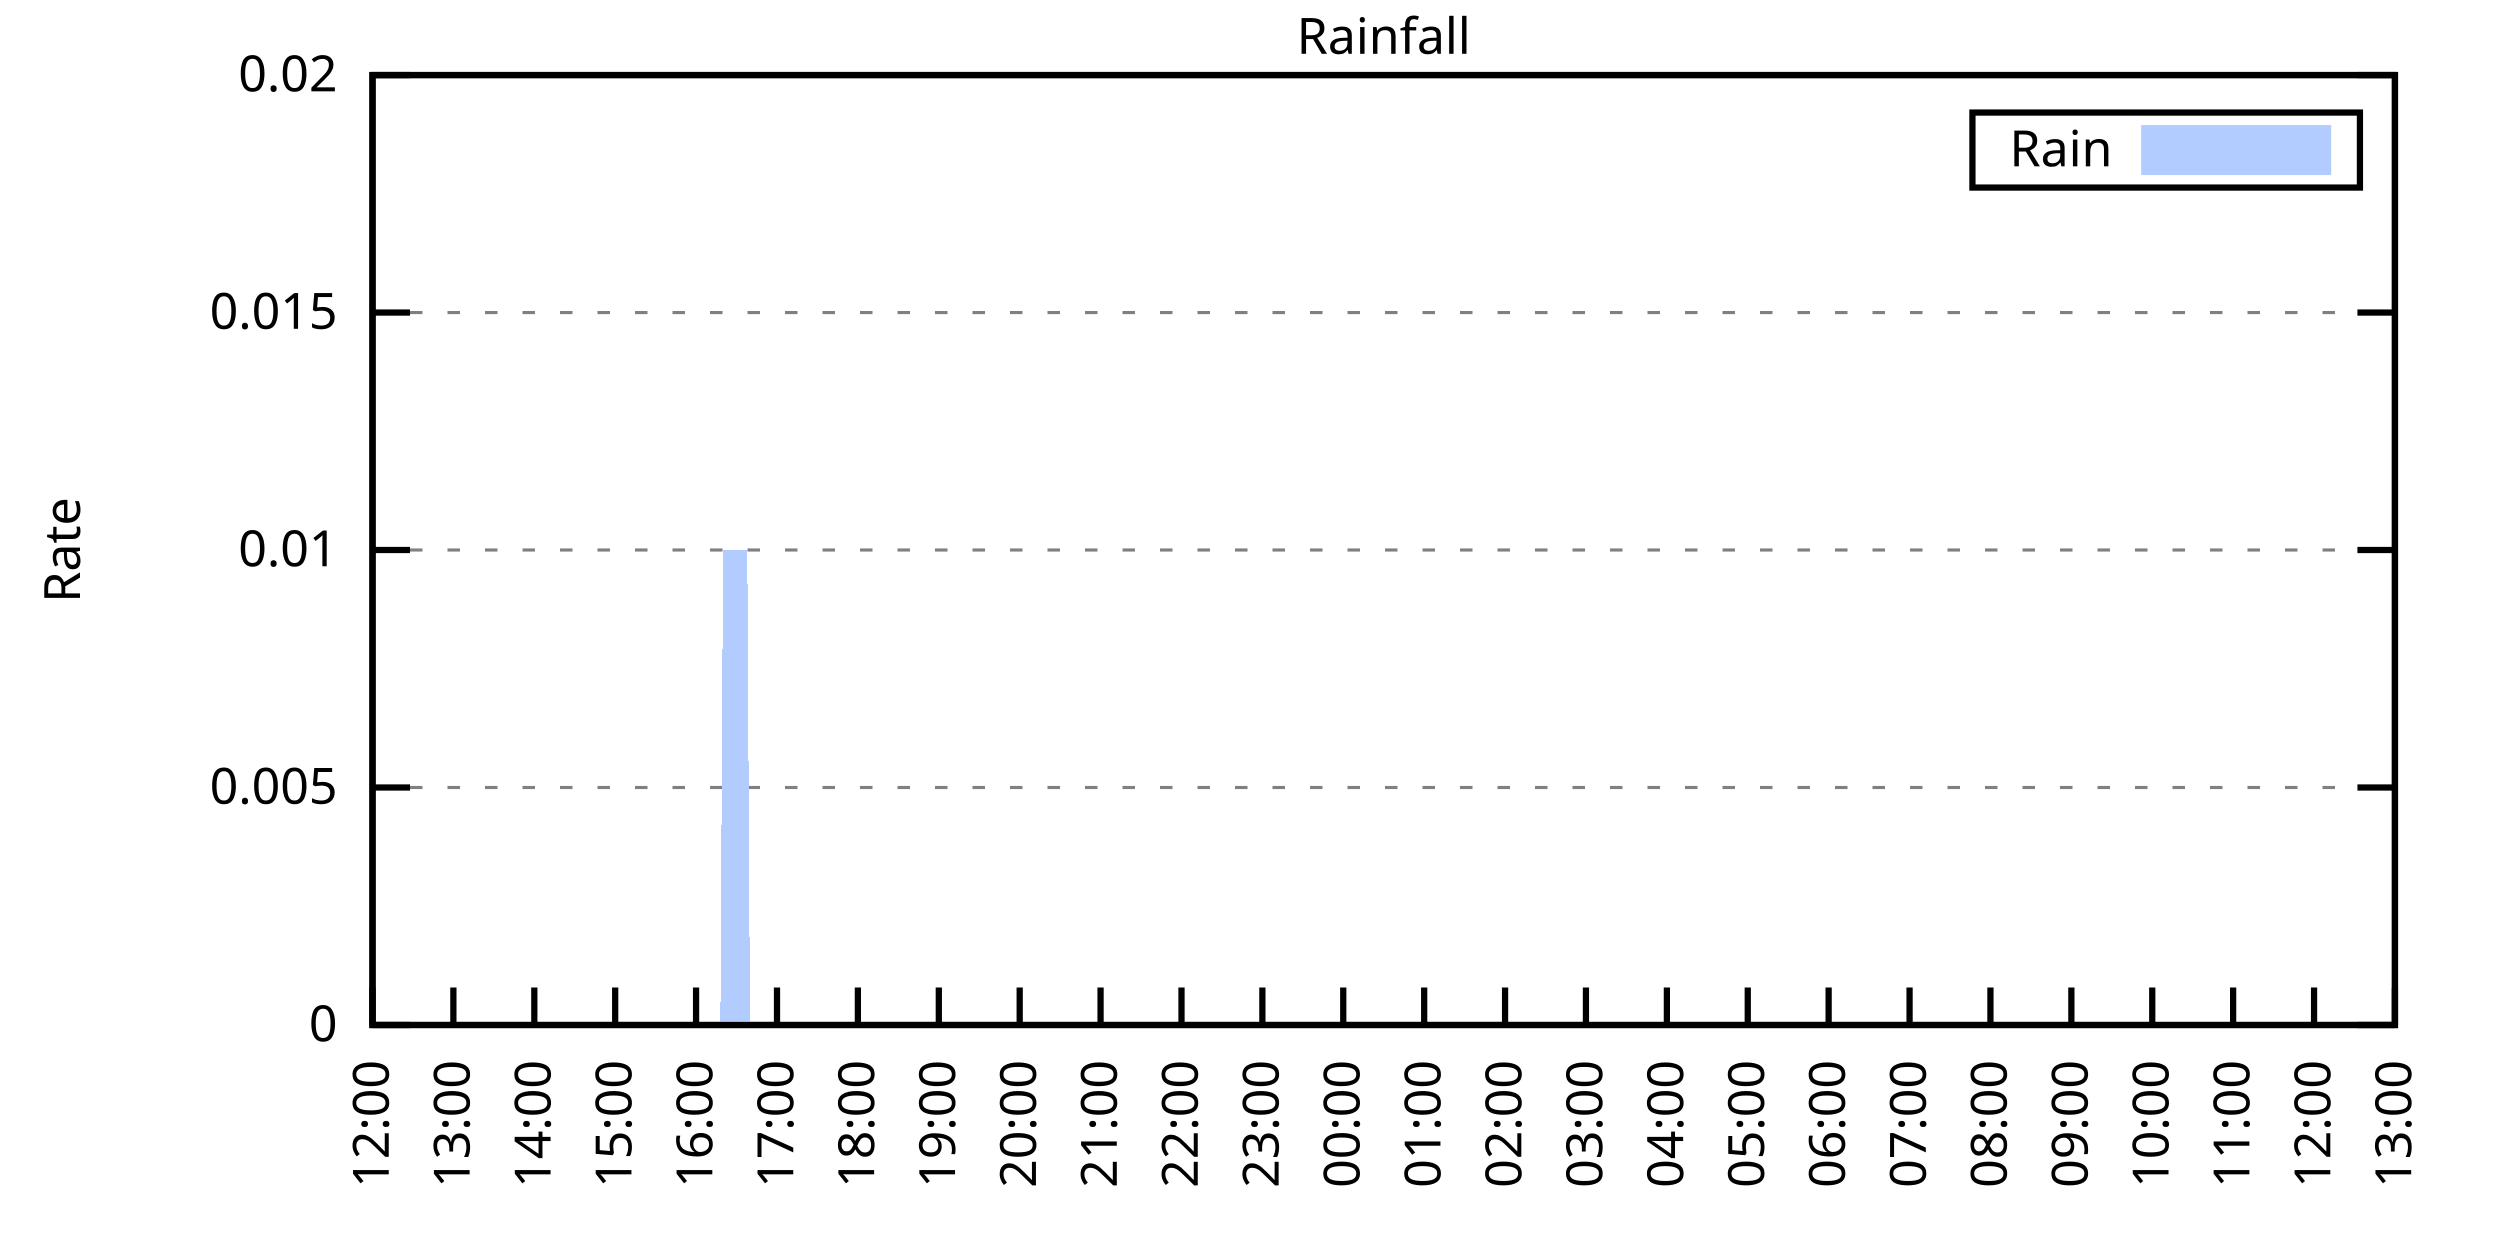
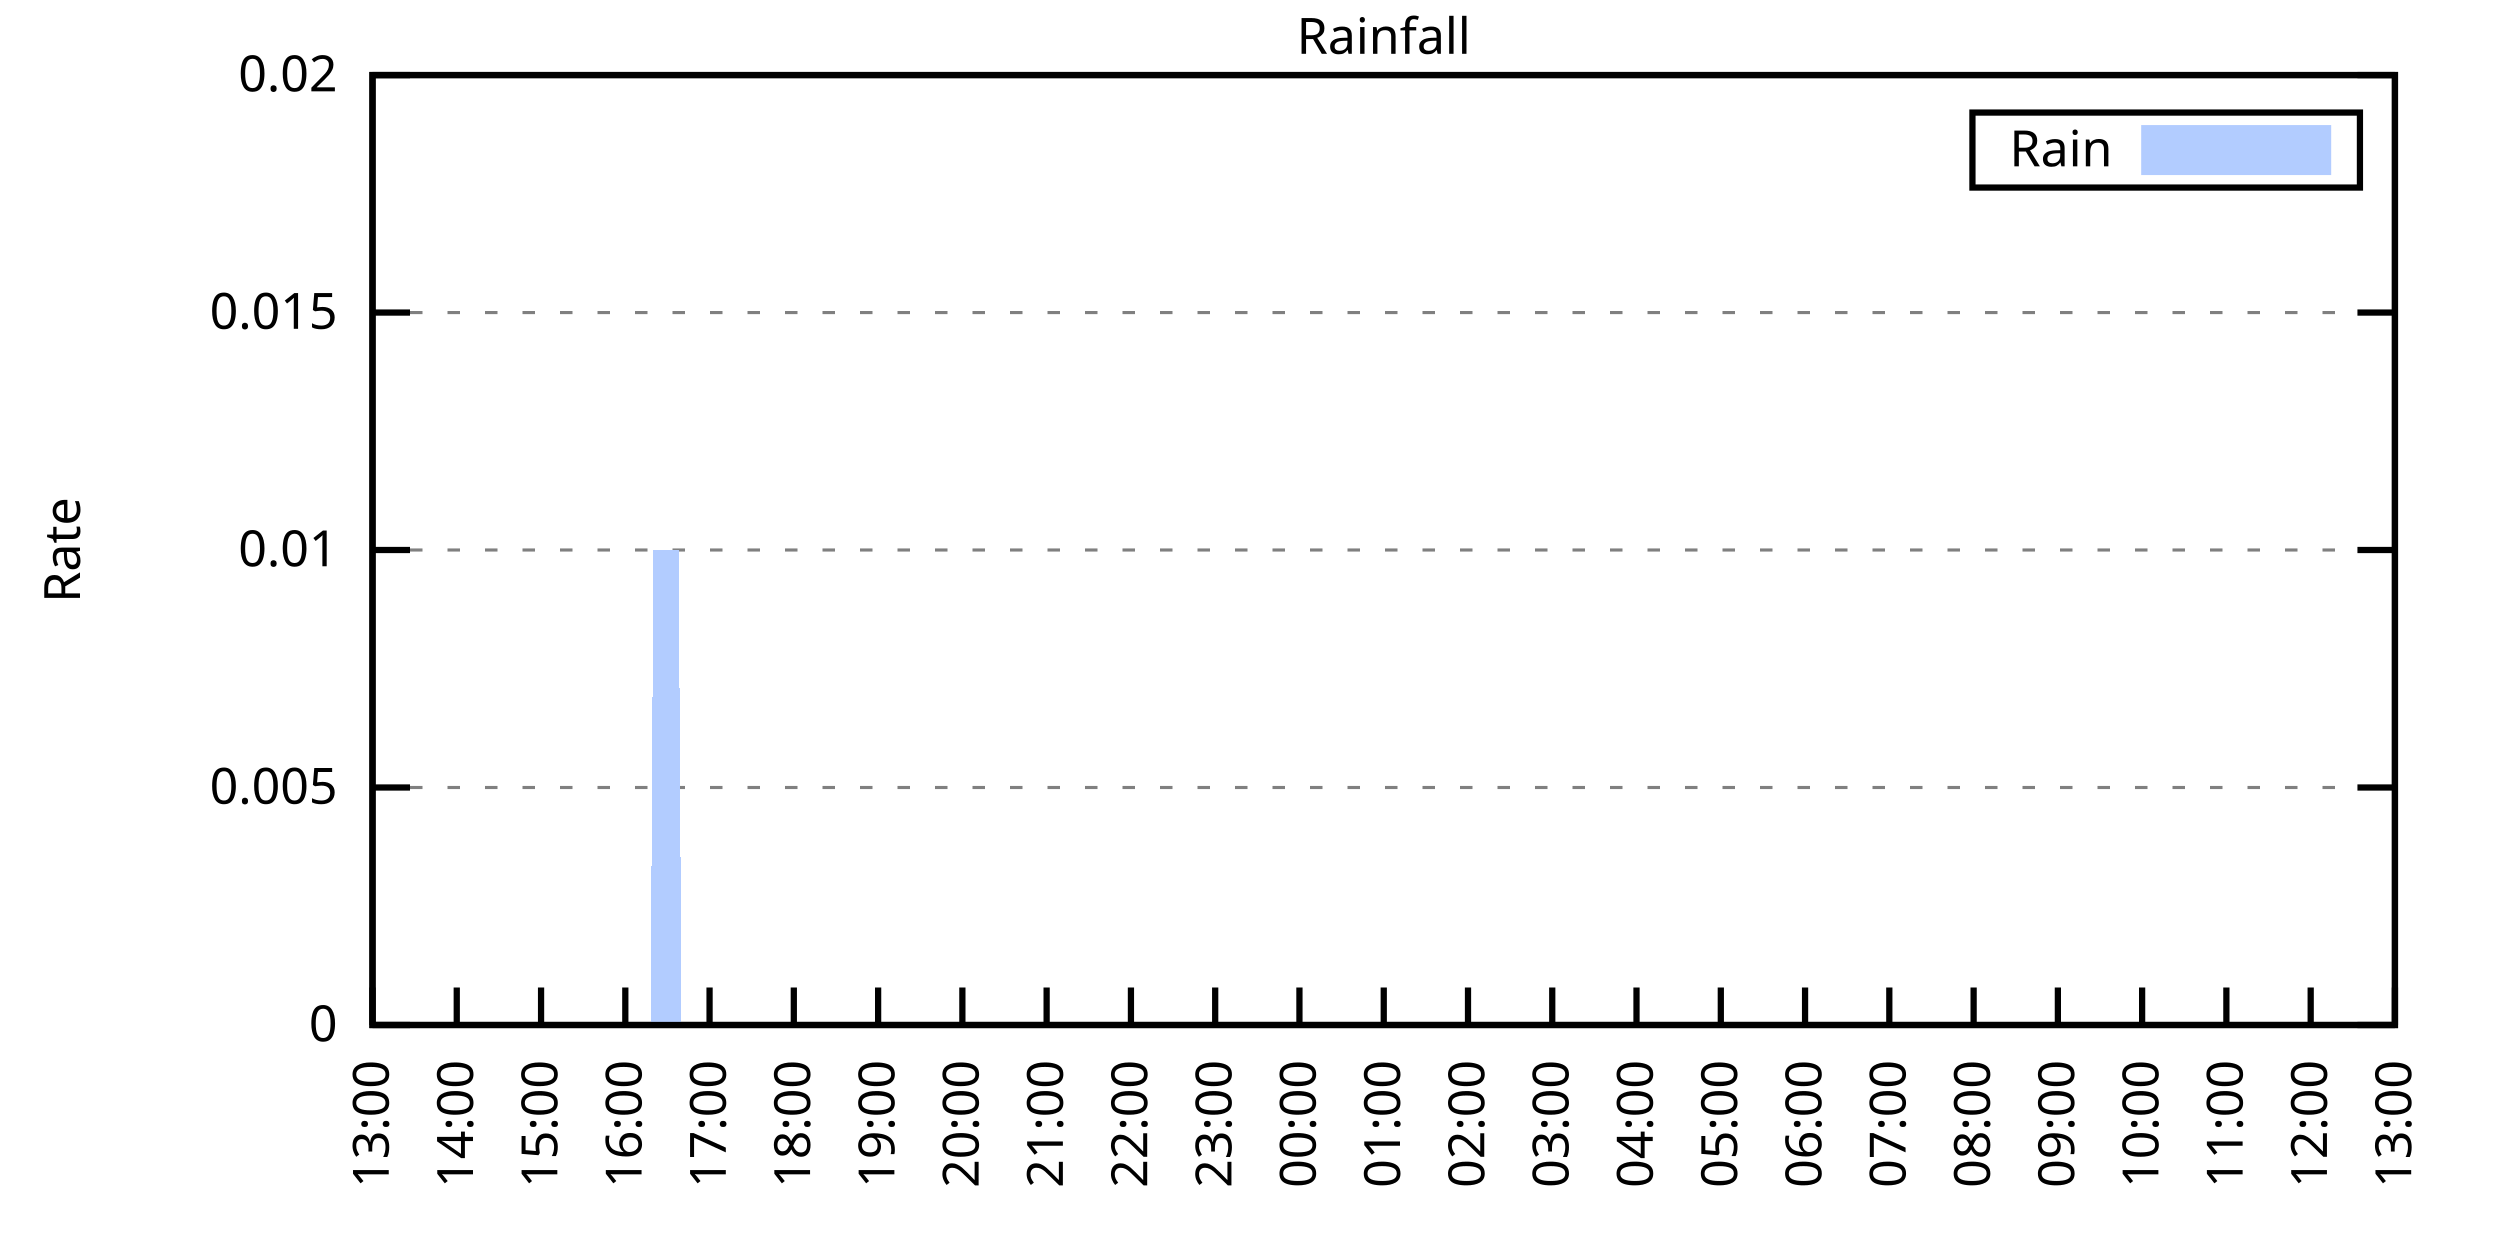
<svg xmlns="http://www.w3.org/2000/svg" xmlns:xlink="http://www.w3.org/1999/xlink" width="400" height="200" viewBox="0 0 400 200">
  <g id="gnuplot_canvas">
    <rect x="0" y="0" width="400" height="200" fill="none" />
    <defs>
      <circle id="gpDot" r="0.5" stroke-width="0.5" stroke="currentColor" />
      <path id="gpPt0" stroke-width="0.333" stroke="currentColor" d="M-1,0 h2 M0,-1 v2" />
      <path id="gpPt1" stroke-width="0.333" stroke="currentColor" d="M-1,-1 L1,1 M1,-1 L-1,1" />
      <path id="gpPt2" stroke-width="0.333" stroke="currentColor" d="M-1,0 L1,0 M0,-1 L0,1 M-1,-1 L1,1 M-1,1 L1,-1" />
      <rect id="gpPt3" stroke-width="0.333" stroke="currentColor" x="-1" y="-1" width="2" height="2" />
      <rect id="gpPt4" stroke-width="0.333" stroke="currentColor" fill="currentColor" x="-1" y="-1" width="2" height="2" />
      <circle id="gpPt5" stroke-width="0.333" stroke="currentColor" cx="0" cy="0" r="1" />
      <use xlink:href="#gpPt5" id="gpPt6" fill="currentColor" stroke="none" />
      <path id="gpPt7" stroke-width="0.333" stroke="currentColor" d="M0,-1.33 L-1.33,0.67 L1.33,0.67 z" />
      <use xlink:href="#gpPt7" id="gpPt8" fill="currentColor" stroke="none" />
      <use xlink:href="#gpPt7" id="gpPt9" stroke="currentColor" transform="rotate(180)" />
      <use xlink:href="#gpPt9" id="gpPt10" fill="currentColor" stroke="none" />
      <use xlink:href="#gpPt3" id="gpPt11" stroke="currentColor" transform="rotate(45)" />
      <use xlink:href="#gpPt11" id="gpPt12" fill="currentColor" stroke="none" />
      <path id="gpPt13" stroke-width="0.333" stroke="currentColor" d="M0,1.330 L1.265,0.411 L0.782,-1.067 L-0.782,-1.076 L-1.265,0.411 z" />
      <use xlink:href="#gpPt13" id="gpPt14" fill="currentColor" stroke="none" />
      <filter id="textbox" filterUnits="objectBoundingBox" x="0" y="0" height="1" width="1">
        <feFlood flood-color="white" flood-opacity="1" result="bgnd" />
        <feComposite in="SourceGraphic" in2="bgnd" operator="atop" />
      </filter>
      <filter id="greybox" filterUnits="objectBoundingBox" x="0" y="0" height="1" width="1">
        <feFlood flood-color="lightgrey" flood-opacity="1" result="grey" />
        <feComposite in="SourceGraphic" in2="grey" operator="atop" />
      </filter>
    </defs>
    <g fill="none" color="white" stroke="currentColor" stroke-width="1.00" stroke-linecap="butt" stroke-linejoin="miter">
</g>
    <g fill="none" color="black" stroke="currentColor" stroke-width="1.00" stroke-linecap="butt" stroke-linejoin="miter">
      <g stroke="none" shape-rendering="crispEdges">
        <polygon fill="rgb(255, 255, 255)" points="59.60,164.00 383.18,164.00 383.18,12.02 59.60,12.02 " />
      </g>
    </g>
    <g fill="none" color="black" stroke="currentColor" stroke-width="1.00" stroke-linecap="butt" stroke-linejoin="miter">
</g>
    <g fill="none" color="black" stroke="black" stroke-width="0.50" stroke-linecap="butt" stroke-linejoin="miter">
</g>
    <g fill="none" color="gray" stroke="currentColor" stroke-width="0.50" stroke-linecap="butt" stroke-linejoin="miter">
      <path stroke="gray" stroke-dasharray="2,4" class="gridline" d="M59.60,164.00 L383.19,164.00  " />
    </g>
    <g fill="none" color="gray" stroke="gray" stroke-width="1.00" stroke-linecap="butt" stroke-linejoin="miter">
</g>
    <g fill="none" color="black" stroke="currentColor" stroke-width="1.00" stroke-linecap="butt" stroke-linejoin="miter">
      <path stroke="black" d="M59.60,164.00 L65.60,164.00 M383.19,164.00 L377.19,164.00  " />
      <g transform="translate(54.00,166.60)" stroke="none" fill="black" font-family="Sans" font-size="8.00" text-anchor="end">
        <text>
          <tspan font-family="Sans"> 0</tspan>
        </text>
      </g>
    </g>
    <g fill="none" color="black" stroke="currentColor" stroke-width="1.00" stroke-linecap="butt" stroke-linejoin="miter">
</g>
    <g fill="none" color="black" stroke="black" stroke-width="0.50" stroke-linecap="butt" stroke-linejoin="miter">
</g>
    <g fill="none" color="gray" stroke="currentColor" stroke-width="0.50" stroke-linecap="butt" stroke-linejoin="miter">
      <path stroke="gray" stroke-dasharray="2,4" class="gridline" d="M59.60,126.00 L383.19,126.00  " />
    </g>
    <g fill="none" color="gray" stroke="gray" stroke-width="1.00" stroke-linecap="butt" stroke-linejoin="miter">
</g>
    <g fill="none" color="black" stroke="currentColor" stroke-width="1.00" stroke-linecap="butt" stroke-linejoin="miter">
      <path stroke="black" d="M59.60,126.00 L65.60,126.00 M383.19,126.00 L377.19,126.00  " />
      <g transform="translate(54.00,128.60)" stroke="none" fill="black" font-family="Sans" font-size="8.00" text-anchor="end">
        <text>
          <tspan font-family="Sans"> 0.005</tspan>
        </text>
      </g>
    </g>
    <g fill="none" color="black" stroke="currentColor" stroke-width="1.00" stroke-linecap="butt" stroke-linejoin="miter">
</g>
    <g fill="none" color="black" stroke="black" stroke-width="0.50" stroke-linecap="butt" stroke-linejoin="miter">
</g>
    <g fill="none" color="gray" stroke="currentColor" stroke-width="0.50" stroke-linecap="butt" stroke-linejoin="miter">
      <path stroke="gray" stroke-dasharray="2,4" class="gridline" d="M59.60,88.00 L383.19,88.00  " />
    </g>
    <g fill="none" color="gray" stroke="gray" stroke-width="1.00" stroke-linecap="butt" stroke-linejoin="miter">
</g>
    <g fill="none" color="black" stroke="currentColor" stroke-width="1.00" stroke-linecap="butt" stroke-linejoin="miter">
      <path stroke="black" d="M59.60,88.00 L65.60,88.00 M383.19,88.00 L377.19,88.00  " />
      <g transform="translate(54.00,90.60)" stroke="none" fill="black" font-family="Sans" font-size="8.00" text-anchor="end">
        <text>
          <tspan font-family="Sans"> 0.01</tspan>
        </text>
      </g>
    </g>
    <g fill="none" color="black" stroke="currentColor" stroke-width="1.00" stroke-linecap="butt" stroke-linejoin="miter">
</g>
    <g fill="none" color="black" stroke="black" stroke-width="0.50" stroke-linecap="butt" stroke-linejoin="miter">
</g>
    <g fill="none" color="gray" stroke="currentColor" stroke-width="0.50" stroke-linecap="butt" stroke-linejoin="miter">
      <path stroke="gray" stroke-dasharray="2,4" class="gridline" d="M59.60,50.01 L383.19,50.01  " />
    </g>
    <g fill="none" color="gray" stroke="gray" stroke-width="1.00" stroke-linecap="butt" stroke-linejoin="miter">
</g>
    <g fill="none" color="black" stroke="currentColor" stroke-width="1.00" stroke-linecap="butt" stroke-linejoin="miter">
      <path stroke="black" d="M59.60,50.01 L65.60,50.01 M383.19,50.01 L377.19,50.01  " />
      <g transform="translate(54.00,52.61)" stroke="none" fill="black" font-family="Sans" font-size="8.00" text-anchor="end">
        <text>
          <tspan font-family="Sans"> 0.015</tspan>
        </text>
      </g>
    </g>
    <g fill="none" color="black" stroke="currentColor" stroke-width="1.00" stroke-linecap="butt" stroke-linejoin="miter">
</g>
    <g fill="none" color="black" stroke="black" stroke-width="0.50" stroke-linecap="butt" stroke-linejoin="miter">
</g>
    <g fill="none" color="gray" stroke="currentColor" stroke-width="0.50" stroke-linecap="butt" stroke-linejoin="miter">
      <path stroke="gray" stroke-dasharray="2,4" class="gridline" d="M59.60,12.01 L383.19,12.01  " />
    </g>
    <g fill="none" color="gray" stroke="gray" stroke-width="1.00" stroke-linecap="butt" stroke-linejoin="miter">
</g>
    <g fill="none" color="black" stroke="currentColor" stroke-width="1.00" stroke-linecap="butt" stroke-linejoin="miter">
      <path stroke="black" d="M59.60,12.01 L65.60,12.01 M383.19,12.01 L377.19,12.01  " />
      <g transform="translate(54.00,14.61)" stroke="none" fill="black" font-family="Sans" font-size="8.00" text-anchor="end">
        <text>
          <tspan font-family="Sans"> 0.02</tspan>
        </text>
      </g>
    </g>
    <g fill="none" color="black" stroke="currentColor" stroke-width="1.00" stroke-linecap="butt" stroke-linejoin="miter">
      <path stroke="black" d="M59.60,164.00 L59.60,158.00  " />
      <g transform="translate(62.20,169.60) rotate(270.00)" stroke="none" fill="black" font-family="Sans" font-size="8.00" text-anchor="end">
        <text>
-           <tspan font-family="Sans">12:00</tspan>
-         </text>
-       </g>
-     </g>
-     <g fill="none" color="black" stroke="currentColor" stroke-width="1.00" stroke-linecap="butt" stroke-linejoin="miter">
-       <path stroke="black" d="M72.54,164.00 L72.54,158.00  " />
-       <g transform="translate(75.14,169.60) rotate(270.00)" stroke="none" fill="black" font-family="Sans" font-size="8.00" text-anchor="end">
-         <text>
          <tspan font-family="Sans">13:00</tspan>
        </text>
      </g>
    </g>
    <g fill="none" color="black" stroke="currentColor" stroke-width="1.00" stroke-linecap="butt" stroke-linejoin="miter">
-       <path stroke="black" d="M85.49,164.00 L85.49,158.00  " />
-       <g transform="translate(88.09,169.60) rotate(270.00)" stroke="none" fill="black" font-family="Sans" font-size="8.00" text-anchor="end">
+       <path stroke="black" d="M73.08,164.00 L73.08,158.00  " />
+       <g transform="translate(75.68,169.60) rotate(270.00)" stroke="none" fill="black" font-family="Sans" font-size="8.00" text-anchor="end">
        <text>
          <tspan font-family="Sans">14:00</tspan>
        </text>
      </g>
    </g>
    <g fill="none" color="black" stroke="currentColor" stroke-width="1.00" stroke-linecap="butt" stroke-linejoin="miter">
-       <path stroke="black" d="M98.43,164.00 L98.43,158.00  " />
-       <g transform="translate(101.03,169.60) rotate(270.00)" stroke="none" fill="black" font-family="Sans" font-size="8.00" text-anchor="end">
+       <path stroke="black" d="M86.57,164.00 L86.57,158.00  " />
+       <g transform="translate(89.17,169.60) rotate(270.00)" stroke="none" fill="black" font-family="Sans" font-size="8.00" text-anchor="end">
        <text>
          <tspan font-family="Sans">15:00</tspan>
        </text>
      </g>
    </g>
    <g fill="none" color="black" stroke="currentColor" stroke-width="1.00" stroke-linecap="butt" stroke-linejoin="miter">
-       <path stroke="black" d="M111.37,164.00 L111.37,158.00  " />
-       <g transform="translate(113.97,169.60) rotate(270.00)" stroke="none" fill="black" font-family="Sans" font-size="8.00" text-anchor="end">
+       <path stroke="black" d="M100.05,164.00 L100.05,158.00  " />
+       <g transform="translate(102.65,169.60) rotate(270.00)" stroke="none" fill="black" font-family="Sans" font-size="8.00" text-anchor="end">
        <text>
          <tspan font-family="Sans">16:00</tspan>
        </text>
      </g>
    </g>
    <g fill="none" color="black" stroke="currentColor" stroke-width="1.00" stroke-linecap="butt" stroke-linejoin="miter">
-       <path stroke="black" d="M124.32,164.00 L124.32,158.00  " />
-       <g transform="translate(126.92,169.60) rotate(270.00)" stroke="none" fill="black" font-family="Sans" font-size="8.00" text-anchor="end">
+       <path stroke="black" d="M113.53,164.00 L113.53,158.00  " />
+       <g transform="translate(116.13,169.60) rotate(270.00)" stroke="none" fill="black" font-family="Sans" font-size="8.00" text-anchor="end">
        <text>
          <tspan font-family="Sans">17:00</tspan>
        </text>
      </g>
    </g>
    <g fill="none" color="black" stroke="currentColor" stroke-width="1.00" stroke-linecap="butt" stroke-linejoin="miter">
-       <path stroke="black" d="M137.26,164.00 L137.26,158.00  " />
-       <g transform="translate(139.86,169.60) rotate(270.00)" stroke="none" fill="black" font-family="Sans" font-size="8.00" text-anchor="end">
+       <path stroke="black" d="M127.01,164.00 L127.01,158.00  " />
+       <g transform="translate(129.61,169.60) rotate(270.00)" stroke="none" fill="black" font-family="Sans" font-size="8.00" text-anchor="end">
        <text>
          <tspan font-family="Sans">18:00</tspan>
        </text>
      </g>
    </g>
    <g fill="none" color="black" stroke="currentColor" stroke-width="1.00" stroke-linecap="butt" stroke-linejoin="miter">
-       <path stroke="black" d="M150.21,164.00 L150.21,158.00  " />
-       <g transform="translate(152.81,169.60) rotate(270.00)" stroke="none" fill="black" font-family="Sans" font-size="8.00" text-anchor="end">
+       <path stroke="black" d="M140.50,164.00 L140.50,158.00  " />
+       <g transform="translate(143.10,169.60) rotate(270.00)" stroke="none" fill="black" font-family="Sans" font-size="8.00" text-anchor="end">
        <text>
          <tspan font-family="Sans">19:00</tspan>
        </text>
      </g>
    </g>
    <g fill="none" color="black" stroke="currentColor" stroke-width="1.00" stroke-linecap="butt" stroke-linejoin="miter">
-       <path stroke="black" d="M163.15,164.00 L163.15,158.00  " />
-       <g transform="translate(165.75,169.60) rotate(270.00)" stroke="none" fill="black" font-family="Sans" font-size="8.00" text-anchor="end">
+       <path stroke="black" d="M153.98,164.00 L153.98,158.00  " />
+       <g transform="translate(156.58,169.60) rotate(270.00)" stroke="none" fill="black" font-family="Sans" font-size="8.00" text-anchor="end">
        <text>
          <tspan font-family="Sans">20:00</tspan>
        </text>
      </g>
    </g>
    <g fill="none" color="black" stroke="currentColor" stroke-width="1.00" stroke-linecap="butt" stroke-linejoin="miter">
-       <path stroke="black" d="M176.09,164.00 L176.09,158.00  " />
-       <g transform="translate(178.69,169.60) rotate(270.00)" stroke="none" fill="black" font-family="Sans" font-size="8.00" text-anchor="end">
+       <path stroke="black" d="M167.46,164.00 L167.46,158.00  " />
+       <g transform="translate(170.06,169.60) rotate(270.00)" stroke="none" fill="black" font-family="Sans" font-size="8.00" text-anchor="end">
        <text>
          <tspan font-family="Sans">21:00</tspan>
        </text>
      </g>
    </g>
    <g fill="none" color="black" stroke="currentColor" stroke-width="1.00" stroke-linecap="butt" stroke-linejoin="miter">
-       <path stroke="black" d="M189.04,164.00 L189.04,158.00  " />
-       <g transform="translate(191.64,169.60) rotate(270.00)" stroke="none" fill="black" font-family="Sans" font-size="8.00" text-anchor="end">
+       <path stroke="black" d="M180.95,164.00 L180.95,158.00  " />
+       <g transform="translate(183.55,169.60) rotate(270.00)" stroke="none" fill="black" font-family="Sans" font-size="8.00" text-anchor="end">
        <text>
          <tspan font-family="Sans">22:00</tspan>
        </text>
      </g>
    </g>
    <g fill="none" color="black" stroke="currentColor" stroke-width="1.00" stroke-linecap="butt" stroke-linejoin="miter">
-       <path stroke="black" d="M201.98,164.00 L201.98,158.00  " />
-       <g transform="translate(204.58,169.60) rotate(270.00)" stroke="none" fill="black" font-family="Sans" font-size="8.00" text-anchor="end">
+       <path stroke="black" d="M194.43,164.00 L194.43,158.00  " />
+       <g transform="translate(197.03,169.60) rotate(270.00)" stroke="none" fill="black" font-family="Sans" font-size="8.00" text-anchor="end">
        <text>
          <tspan font-family="Sans">23:00</tspan>
        </text>
      </g>
    </g>
    <g fill="none" color="black" stroke="currentColor" stroke-width="1.00" stroke-linecap="butt" stroke-linejoin="miter">
-       <path stroke="black" d="M214.92,164.00 L214.92,158.00  " />
-       <g transform="translate(217.52,169.60) rotate(270.00)" stroke="none" fill="black" font-family="Sans" font-size="8.00" text-anchor="end">
+       <path stroke="black" d="M207.91,164.00 L207.91,158.00  " />
+       <g transform="translate(210.51,169.60) rotate(270.00)" stroke="none" fill="black" font-family="Sans" font-size="8.00" text-anchor="end">
        <text>
          <tspan font-family="Sans">00:00</tspan>
        </text>
      </g>
    </g>
    <g fill="none" color="black" stroke="currentColor" stroke-width="1.00" stroke-linecap="butt" stroke-linejoin="miter">
-       <path stroke="black" d="M227.87,164.00 L227.87,158.00  " />
-       <g transform="translate(230.47,169.60) rotate(270.00)" stroke="none" fill="black" font-family="Sans" font-size="8.00" text-anchor="end">
+       <path stroke="black" d="M221.40,164.00 L221.40,158.00  " />
+       <g transform="translate(224.00,169.60) rotate(270.00)" stroke="none" fill="black" font-family="Sans" font-size="8.00" text-anchor="end">
        <text>
          <tspan font-family="Sans">01:00</tspan>
        </text>
      </g>
    </g>
    <g fill="none" color="black" stroke="currentColor" stroke-width="1.00" stroke-linecap="butt" stroke-linejoin="miter">
-       <path stroke="black" d="M240.81,164.00 L240.81,158.00  " />
-       <g transform="translate(243.41,169.60) rotate(270.00)" stroke="none" fill="black" font-family="Sans" font-size="8.00" text-anchor="end">
+       <path stroke="black" d="M234.88,164.00 L234.88,158.00  " />
+       <g transform="translate(237.48,169.60) rotate(270.00)" stroke="none" fill="black" font-family="Sans" font-size="8.00" text-anchor="end">
        <text>
          <tspan font-family="Sans">02:00</tspan>
        </text>
      </g>
    </g>
    <g fill="none" color="black" stroke="currentColor" stroke-width="1.00" stroke-linecap="butt" stroke-linejoin="miter">
-       <path stroke="black" d="M253.75,164.00 L253.75,158.00  " />
-       <g transform="translate(256.35,169.60) rotate(270.00)" stroke="none" fill="black" font-family="Sans" font-size="8.00" text-anchor="end">
+       <path stroke="black" d="M248.36,164.00 L248.36,158.00  " />
+       <g transform="translate(250.96,169.60) rotate(270.00)" stroke="none" fill="black" font-family="Sans" font-size="8.00" text-anchor="end">
        <text>
          <tspan font-family="Sans">03:00</tspan>
        </text>
      </g>
    </g>
    <g fill="none" color="black" stroke="currentColor" stroke-width="1.00" stroke-linecap="butt" stroke-linejoin="miter">
-       <path stroke="black" d="M266.70,164.00 L266.70,158.00  " />
-       <g transform="translate(269.30,169.60) rotate(270.00)" stroke="none" fill="black" font-family="Sans" font-size="8.00" text-anchor="end">
+       <path stroke="black" d="M261.84,164.00 L261.84,158.00  " />
+       <g transform="translate(264.44,169.60) rotate(270.00)" stroke="none" fill="black" font-family="Sans" font-size="8.00" text-anchor="end">
        <text>
          <tspan font-family="Sans">04:00</tspan>
        </text>
      </g>
    </g>
    <g fill="none" color="black" stroke="currentColor" stroke-width="1.00" stroke-linecap="butt" stroke-linejoin="miter">
-       <path stroke="black" d="M279.64,164.00 L279.64,158.00  " />
-       <g transform="translate(282.24,169.60) rotate(270.00)" stroke="none" fill="black" font-family="Sans" font-size="8.00" text-anchor="end">
+       <path stroke="black" d="M275.33,164.00 L275.33,158.00  " />
+       <g transform="translate(277.93,169.60) rotate(270.00)" stroke="none" fill="black" font-family="Sans" font-size="8.00" text-anchor="end">
        <text>
          <tspan font-family="Sans">05:00</tspan>
        </text>
      </g>
    </g>
    <g fill="none" color="black" stroke="currentColor" stroke-width="1.00" stroke-linecap="butt" stroke-linejoin="miter">
-       <path stroke="black" d="M292.58,164.00 L292.58,158.00  " />
-       <g transform="translate(295.18,169.60) rotate(270.00)" stroke="none" fill="black" font-family="Sans" font-size="8.00" text-anchor="end">
+       <path stroke="black" d="M288.81,164.00 L288.81,158.00  " />
+       <g transform="translate(291.41,169.60) rotate(270.00)" stroke="none" fill="black" font-family="Sans" font-size="8.00" text-anchor="end">
        <text>
          <tspan font-family="Sans">06:00</tspan>
        </text>
      </g>
    </g>
    <g fill="none" color="black" stroke="currentColor" stroke-width="1.00" stroke-linecap="butt" stroke-linejoin="miter">
-       <path stroke="black" d="M305.53,164.00 L305.53,158.00  " />
-       <g transform="translate(308.13,169.60) rotate(270.00)" stroke="none" fill="black" font-family="Sans" font-size="8.00" text-anchor="end">
+       <path stroke="black" d="M302.29,164.00 L302.29,158.00  " />
+       <g transform="translate(304.89,169.60) rotate(270.00)" stroke="none" fill="black" font-family="Sans" font-size="8.00" text-anchor="end">
        <text>
          <tspan font-family="Sans">07:00</tspan>
        </text>
      </g>
    </g>
    <g fill="none" color="black" stroke="currentColor" stroke-width="1.00" stroke-linecap="butt" stroke-linejoin="miter">
-       <path stroke="black" d="M318.47,164.00 L318.47,158.00  " />
-       <g transform="translate(321.07,169.60) rotate(270.00)" stroke="none" fill="black" font-family="Sans" font-size="8.00" text-anchor="end">
+       <path stroke="black" d="M315.78,164.00 L315.78,158.00  " />
+       <g transform="translate(318.38,169.60) rotate(270.00)" stroke="none" fill="black" font-family="Sans" font-size="8.00" text-anchor="end">
        <text>
          <tspan font-family="Sans">08:00</tspan>
        </text>
      </g>
    </g>
    <g fill="none" color="black" stroke="currentColor" stroke-width="1.00" stroke-linecap="butt" stroke-linejoin="miter">
-       <path stroke="black" d="M331.42,164.00 L331.42,158.00  " />
-       <g transform="translate(334.02,169.60) rotate(270.00)" stroke="none" fill="black" font-family="Sans" font-size="8.00" text-anchor="end">
+       <path stroke="black" d="M329.26,164.00 L329.26,158.00  " />
+       <g transform="translate(331.86,169.60) rotate(270.00)" stroke="none" fill="black" font-family="Sans" font-size="8.00" text-anchor="end">
        <text>
          <tspan font-family="Sans">09:00</tspan>
        </text>
      </g>
    </g>
    <g fill="none" color="black" stroke="currentColor" stroke-width="1.00" stroke-linecap="butt" stroke-linejoin="miter">
-       <path stroke="black" d="M344.36,164.00 L344.36,158.00  " />
-       <g transform="translate(346.96,169.60) rotate(270.00)" stroke="none" fill="black" font-family="Sans" font-size="8.00" text-anchor="end">
+       <path stroke="black" d="M342.74,164.00 L342.74,158.00  " />
+       <g transform="translate(345.34,169.60) rotate(270.00)" stroke="none" fill="black" font-family="Sans" font-size="8.00" text-anchor="end">
        <text>
          <tspan font-family="Sans">10:00</tspan>
        </text>
      </g>
    </g>
    <g fill="none" color="black" stroke="currentColor" stroke-width="1.00" stroke-linecap="butt" stroke-linejoin="miter">
-       <path stroke="black" d="M357.30,164.00 L357.30,158.00  " />
-       <g transform="translate(359.90,169.60) rotate(270.00)" stroke="none" fill="black" font-family="Sans" font-size="8.00" text-anchor="end">
+       <path stroke="black" d="M356.22,164.00 L356.22,158.00  " />
+       <g transform="translate(358.82,169.60) rotate(270.00)" stroke="none" fill="black" font-family="Sans" font-size="8.00" text-anchor="end">
        <text>
          <tspan font-family="Sans">11:00</tspan>
        </text>
      </g>
    </g>
    <g fill="none" color="black" stroke="currentColor" stroke-width="1.00" stroke-linecap="butt" stroke-linejoin="miter">
-       <path stroke="black" d="M370.25,164.00 L370.25,158.00  " />
-       <g transform="translate(372.85,169.60) rotate(270.00)" stroke="none" fill="black" font-family="Sans" font-size="8.00" text-anchor="end">
+       <path stroke="black" d="M369.71,164.00 L369.71,158.00  " />
+       <g transform="translate(372.31,169.60) rotate(270.00)" stroke="none" fill="black" font-family="Sans" font-size="8.00" text-anchor="end">
        <text>
          <tspan font-family="Sans">12:00</tspan>
        </text>
      </g>
    </g>
    <g fill="none" color="black" stroke="currentColor" stroke-width="1.00" stroke-linecap="butt" stroke-linejoin="miter">
      <path stroke="black" d="M383.19,164.00 L383.19,158.00  " />
      <g transform="translate(385.79,169.60) rotate(270.00)" stroke="none" fill="black" font-family="Sans" font-size="8.00" text-anchor="end">
        <text>
          <tspan font-family="Sans">13:00</tspan>
        </text>
      </g>
    </g>
    <g fill="none" color="black" stroke="currentColor" stroke-width="1.00" stroke-linecap="butt" stroke-linejoin="miter">
</g>
    <g fill="none" color="black" stroke="currentColor" stroke-width="1.00" stroke-linecap="butt" stroke-linejoin="miter">
      <path stroke="black" d="M59.60,12.01 L59.60,164.00 L383.19,164.00 L383.19,12.01 L59.60,12.01 Z  " />
    </g>
    <g fill="none" color="black" stroke="currentColor" stroke-width="1.00" stroke-linecap="butt" stroke-linejoin="miter">
</g>
    <g fill="none" color="black" stroke="currentColor" stroke-width="1.00" stroke-linecap="butt" stroke-linejoin="miter">
      <path stroke="black" d="M315.59,30.01 L315.59,18.01 L377.59,18.01 L377.59,30.01 L315.59,30.01 Z  " />
    </g>
    <g id="Rainfall_plot_1">
      <g fill="none" color="white" stroke="black" stroke-width="2.00" stroke-linecap="butt" stroke-linejoin="miter">
</g>
      <g fill="none" color="black" stroke="currentColor" stroke-width="2.00" stroke-linecap="butt" stroke-linejoin="miter">
        <g transform="translate(337.99,26.61)" stroke="none" fill="black" font-family="Sans" font-size="8.00" text-anchor="end">
          <text>
            <tspan font-family="Sans">Rain</tspan>
          </text>
        </g>
      </g>
      <g fill="none" color="black" stroke="currentColor" stroke-width="2.00" stroke-linecap="butt" stroke-linejoin="miter">
        <g stroke="none" shape-rendering="crispEdges">
          <polygon fill="rgb(178, 204, 255)" points="343.59,27.01 371.99,27.01 371.99,21.01 343.59,21.01 " />
        </g>
        <path stroke="rgb(178, 204, 255)" d="M343.59,27.01 L371.99,27.01 L371.99,21.01 L343.59,21.01 L343.59,27.01 Z  " />
      </g>
      <g fill="none" color="black" stroke="currentColor" stroke-width="2.00" stroke-linecap="butt" stroke-linejoin="miter">
        <g stroke="none" shape-rendering="crispEdges">
-           <polygon fill="rgb(178, 204, 255)" points="69.52,164.00 69.95,164.00 70.39,164.00 70.82,164.00 71.25,164.00 71.68,164.00 72.11,164.00 72.54,164.00 72.98,164.00 73.41,164.00 73.84,164.00 74.27,164.00 74.70,164.00 75.13,164.00 75.56,164.00 76.00,164.00 76.43,164.00 76.86,164.00 77.29,164.00 77.72,164.00 78.15,164.00 78.58,164.00 79.02,164.00 79.45,164.00 79.88,164.00 80.31,164.00 80.74,164.00 81.17,164.00 81.60,164.00 82.04,164.00 82.47,164.00 82.90,164.00 83.33,164.00 83.76,164.00 84.19,164.00 84.62,164.00 85.06,164.00 85.49,164.00 85.92,164.00 86.35,164.00 86.78,164.00 87.21,164.00 87.64,164.00 88.08,164.00 88.51,164.00 88.94,164.00 89.37,164.00 89.80,164.00 90.23,164.00 90.66,164.00 91.10,164.00 91.53,164.00 91.96,164.00 92.39,164.00 92.82,164.00 93.25,164.00 93.68,164.00 94.12,164.00 94.55,164.00 94.98,164.00 95.41,164.00 95.84,164.00 96.27,164.00 96.70,164.00 97.14,164.00 97.57,164.00 98.00,164.00 98.43,164.00 98.86,164.00 99.29,164.00 99.73,164.00 100.16,164.00 100.59,164.00 101.02,164.00 101.45,164.00 101.88,164.00 102.31,164.00 102.75,164.00 103.18,164.00 103.61,164.00 104.04,164.00 104.47,164.00 104.90,164.00 105.33,164.00 105.77,164.00 106.20,164.00 106.63,164.00 107.06,164.00 107.49,164.00 107.92,164.00 108.35,164.00 108.79,164.00 109.22,164.00 109.65,164.00 110.08,164.00 110.51,164.00 110.94,164.00 111.37,164.00 111.81,164.00 112.24,164.00 112.67,164.00 113.10,164.00 113.53,164.00 113.96,164.00 114.39,164.00 114.83,164.00 115.26,164.00 115.69,88.00 116.12,88.00 116.55,88.00 116.98,88.00 117.41,88.00 117.85,88.00 118.28,88.00 118.71,88.00 119.14,88.00 119.57,88.00 120.00,164.00 120.43,164.00 120.87,164.00 121.30,164.00 121.73,164.00 122.16,164.00 122.59,164.00 123.02,164.00 123.46,164.00 123.89,164.00 124.32,164.00 124.75,164.00 125.18,164.00 125.61,164.00 126.04,164.00 126.48,164.00 126.91,164.00 127.34,164.00 127.77,164.00 128.20,164.00 128.63,164.00 129.06,164.00 129.50,164.00 129.93,164.00 130.36,164.00 130.79,164.00 131.22,164.00 131.65,164.00 132.08,164.00 132.52,164.00 132.95,164.00 133.38,164.00 133.81,164.00 134.24,164.00 134.67,164.00 135.10,164.00 135.54,164.00 135.97,164.00 136.40,164.00 136.83,164.00 137.26,164.00 137.69,164.00 138.12,164.00 138.56,164.00 138.99,164.00 139.42,164.00 139.85,164.00 140.28,164.00 140.71,164.00 141.14,164.00 141.58,164.00 142.01,164.00 142.44,164.00 142.87,164.00 143.30,164.00 143.73,164.00 144.16,164.00 144.60,164.00 145.03,164.00 145.46,164.00 145.89,164.00 146.32,164.00 146.75,164.00 147.19,164.00 147.62,164.00 148.05,164.00 148.48,164.00 148.91,164.00 149.34,164.00 149.77,164.00 150.21,164.00 150.64,164.00 151.07,164.00 151.50,164.00 151.93,164.00 152.36,164.00 152.79,164.00 153.23,164.00 153.66,164.00 154.09,164.00 154.52,164.00 154.95,164.00 155.38,164.00 155.81,164.00 156.25,164.00 156.68,164.00 157.11,164.00 157.54,164.00 157.97,164.00 158.40,164.00 158.83,164.00 159.27,164.00 159.70,164.00 160.13,164.00 160.56,164.00 160.99,164.00 161.42,164.00 161.85,164.00 162.29,164.00 162.72,164.00 163.15,164.00 163.58,164.00 164.01,164.00 164.44,164.00 164.87,164.00 165.31,164.00 165.74,164.00 166.17,164.00 166.60,164.00 167.03,164.00 167.46,164.00 167.89,164.00 168.33,164.00 168.54,164.00 168.76,164.00 169.19,164.00 169.62,164.00 170.05,164.00 170.48,164.00 170.91,164.00 171.35,164.00 171.78,164.00 172.21,164.00 172.64,164.00 173.07,164.00 173.50,164.00 173.94,164.00 174.37,164.00 174.80,164.00 175.23,164.00 175.66,164.00 176.09,164.00 176.52,164.00 176.96,164.00 177.39,164.00 177.82,164.00 178.25,164.00 178.68,164.00 179.11,164.00 179.54,164.00 179.98,164.00 180.41,164.00 180.84,164.00 181.27,164.00 181.70,164.00 182.13,164.00 182.56,164.00 183.00,164.00 183.43,164.00 183.86,164.00 184.29,164.00 184.72,164.00 185.15,164.00 185.58,164.00 186.02,164.00 186.45,164.00 186.88,164.00 187.31,164.00 187.74,164.00 188.17,164.00 188.60,164.00 189.04,164.00 189.47,164.00 189.90,164.00 190.33,164.00 190.76,164.00 191.19,164.00 191.62,164.00 192.06,164.00 192.49,164.00 192.92,164.00 193.35,164.00 193.78,164.00 194.21,164.00 194.64,164.00 195.08,164.00 195.51,164.00 195.94,164.00 196.37,164.00 196.80,164.00 197.23,164.00 197.67,164.00 198.10,164.00 198.53,164.00 198.96,164.00 199.39,164.00 199.82,164.00 200.25,164.00 200.69,164.00 201.12,164.00 201.55,164.00 201.98,164.00 202.41,164.00 202.84,164.00 203.27,164.00 203.71,164.00 204.14,164.00 204.57,164.00 205.00,164.00 205.43,164.00 205.86,164.00 206.29,164.00 206.73,164.00 207.16,164.00 207.59,164.00 208.02,164.00 208.45,164.00 208.88,164.00 209.31,164.00 209.75,164.00 210.18,164.00 210.61,164.00 211.04,164.00 211.47,164.00 211.90,164.00 212.33,164.00 212.77,164.00 213.20,164.00 213.63,164.00 214.06,164.00 214.49,164.00 214.92,164.00 215.35,164.00 215.79,164.00 216.22,164.00 216.65,164.00 217.08,164.00 217.51,164.00 217.94,164.00 218.37,164.00 218.81,164.00 219.24,164.00 219.67,164.00 220.10,164.00 220.53,164.00 220.96,164.00 221.40,164.00 221.83,164.00 222.26,164.00 222.69,164.00 223.12,164.00 223.55,164.00 223.98,164.00 224.42,164.00 224.85,164.00 225.28,164.00 225.71,164.00 226.14,164.00 226.57,164.00 227.00,164.00 227.44,164.00 227.87,164.00 228.30,164.00 228.73,164.00 229.16,164.00 229.59,164.00 230.02,164.00 230.46,164.00 230.89,164.00 231.32,164.00 231.75,164.00 232.18,164.00 232.61,164.00 233.04,164.00 233.48,164.00 233.91,164.00 234.34,164.00 234.77,164.00 235.20,164.00 235.63,164.00 236.06,164.00 236.50,164.00 236.93,164.00 237.36,164.00 237.79,164.00 238.22,164.00 238.65,164.00 239.08,164.00 239.52,164.00 239.95,164.00 240.38,164.00 240.81,164.00 241.24,164.00 241.67,164.00 242.10,164.00 242.54,164.00 242.97,164.00 243.40,164.00 243.83,164.00 244.26,164.00 244.69,164.00 245.12,164.00 245.56,164.00 245.99,164.00 246.42,164.00 246.85,164.00 247.28,164.00 247.71,164.00 248.15,164.00 248.58,164.00 249.01,164.00 249.44,164.00 249.87,164.00 250.30,164.00 250.73,164.00 251.17,164.00 251.60,164.00 252.03,164.00 252.46,164.00 252.89,164.00 253.32,164.00 253.75,164.00 254.19,164.00 254.62,164.00 255.05,164.00 255.48,164.00 255.91,164.00 256.34,164.00 256.77,164.00 257.21,164.00 257.64,164.00 258.07,164.00 258.50,164.00 258.93,164.00 259.36,164.00 259.79,164.00 260.23,164.00 260.66,164.00 261.09,164.00 261.52,164.00 261.95,164.00 262.38,164.00 262.81,164.00 263.25,164.00 263.68,164.00 264.11,164.00 264.54,164.00 264.97,164.00 265.40,164.00 265.83,164.00 266.27,164.00 266.70,164.00 267.13,164.00 267.56,164.00 267.99,164.00 268.42,164.00 268.85,164.00 269.29,164.00 269.72,164.00 270.15,164.00 270.58,164.00 271.01,164.00 271.44,164.00 271.88,164.00 272.31,164.00 272.74,164.00 273.17,164.00 273.60,164.00 274.03,164.00 274.46,164.00 274.90,164.00 275.33,164.00 275.76,164.00 276.19,164.00 276.62,164.00 277.05,164.00 277.48,164.00 277.92,164.00 278.35,164.00 278.78,164.00 279.21,164.00 279.64,164.00 280.07,164.00 280.50,164.00 280.94,164.00 281.37,164.00 281.80,164.00 282.23,164.00 282.66,164.00 283.09,164.00 283.52,164.00 283.96,164.00 284.39,164.00 284.82,164.00 285.25,164.00 285.68,164.00 286.11,164.00 286.54,164.00 286.98,164.00 287.41,164.00 287.84,164.00 288.27,164.00 288.70,164.00 289.13,164.00 289.56,164.00 290.00,164.00 290.43,164.00 290.86,164.00 291.29,164.00 291.72,164.00 292.15,164.00 292.58,164.00 293.02,164.00 293.45,164.00 293.88,164.00 294.31,164.00 294.74,164.00 295.17,164.00 295.60,164.00 296.04,164.00 296.47,164.00 296.90,164.00 297.33,164.00 297.76,164.00 298.19,164.00 298.63,164.00 299.06,164.00 299.49,164.00 299.92,164.00 300.35,164.00 300.78,164.00 301.21,164.00 301.65,164.00 302.08,164.00 302.51,164.00 302.94,164.00 303.37,164.00 303.80,164.00 304.23,164.00 304.67,164.00 305.10,164.00 305.53,164.00 305.96,164.00 306.39,164.00 306.82,164.00 307.25,164.00 307.69,164.00 308.12,164.00 308.55,164.00 308.98,164.00 309.41,164.00 309.84,164.00 310.27,164.00 310.71,164.00 311.14,164.00 311.57,164.00 312.00,164.00 312.43,164.00 312.86,164.00 313.29,164.00 313.73,164.00 314.16,164.00 314.59,164.00 315.02,164.00 315.45,164.00 315.88,164.00 316.31,164.00 316.75,164.00 317.18,164.00 317.61,164.00 318.04,164.00 318.47,164.00 318.90,164.00 319.33,164.00 319.77,164.00 320.20,164.00 320.63,164.00 321.06,164.00 321.49,164.00 321.92,164.00 322.36,164.00 322.79,164.00 323.22,164.00 323.65,164.00 324.08,164.00 324.51,164.00 324.94,164.00 325.38,164.00 325.81,164.00 326.24,164.00 326.67,164.00 327.10,164.00 327.53,164.00 327.96,164.00 328.40,164.00 328.83,164.00 329.26,164.00 329.69,164.00 330.12,164.00 330.55,164.00 330.98,164.00 331.42,164.00 331.85,164.00 332.28,164.00 332.71,164.00 333.14,164.00 333.57,164.00 334.00,164.00 334.44,164.00 334.87,164.00 335.30,164.00 335.73,164.00 336.16,164.00 336.59,164.00 337.02,164.00 337.46,164.00 337.89,164.00 338.32,164.00 338.75,164.00 339.18,164.00 339.61,164.00 340.04,164.00 340.48,164.00 340.91,164.00 341.34,164.00 341.77,164.00 342.20,164.00 342.63,164.00 343.06,164.00 343.50,164.00 343.93,164.00 344.36,164.00 344.79,164.00 345.22,164.00 345.65,164.00 346.09,164.00 346.52,164.00 346.95,164.00 347.38,164.00 347.81,164.00 348.24,164.00 348.67,164.00 349.11,164.00 349.54,164.00 349.97,164.00 350.40,164.00 350.83,164.00 351.26,164.00 351.69,164.00 352.13,164.00 352.56,164.00 352.99,164.00 353.42,164.00 353.85,164.00 354.28,164.00 354.71,164.00 355.15,164.00 355.58,164.00 356.01,164.00 356.44,164.00 356.87,164.00 357.30,164.00 357.73,164.00 358.17,164.00 358.60,164.00 359.03,164.00 359.46,164.00 359.89,164.00 360.32,164.00 360.75,164.00 361.19,164.00 361.62,164.00 362.05,164.00 362.48,164.00 362.91,164.00 363.34,164.00 363.77,164.00 364.21,164.00 364.64,164.00 365.07,164.00 365.50,164.00 365.93,164.00 366.36,164.00 366.79,164.00 367.23,164.00 367.66,164.00 368.09,164.00 368.52,164.00 368.95,164.00 369.38,164.00 369.81,164.00 370.25,164.00 370.68,164.00 371.11,164.00 371.54,164.00 371.97,164.00 372.40,164.00 372.84,164.00 373.27,164.00 373.70,164.00 374.13,164.00 374.56,164.00 374.99,164.00 375.42,164.00 375.86,164.00 376.29,164.00 376.72,164.00 377.15,164.00 377.58,164.00 378.01,164.00 378.44,164.00 378.88,164.00 379.31,164.00 379.74,164.00 379.74,164.00 69.52,164.00 " />
+           <polygon fill="rgb(178, 204, 255)" points="60.05,164.00 60.50,164.00 60.95,164.00 61.40,164.00 61.85,164.00 62.30,164.00 62.75,164.00 63.20,164.00 63.64,164.00 64.09,164.00 64.54,164.00 64.99,164.00 65.44,164.00 65.89,164.00 66.34,164.00 66.79,164.00 67.24,164.00 67.69,164.00 68.14,164.00 68.59,164.00 69.04,164.00 69.49,164.00 69.94,164.00 70.39,164.00 70.84,164.00 71.29,164.00 71.73,164.00 72.18,164.00 72.63,164.00 73.08,164.00 73.53,164.00 73.98,164.00 74.43,164.00 74.88,164.00 75.33,164.00 75.78,164.00 76.23,164.00 76.68,164.00 77.13,164.00 77.58,164.00 78.03,164.00 78.48,164.00 78.93,164.00 79.37,164.00 79.82,164.00 80.27,164.00 80.72,164.00 81.17,164.00 81.62,164.00 82.07,164.00 82.52,164.00 82.97,164.00 83.42,164.00 83.87,164.00 84.32,164.00 84.77,164.00 85.22,164.00 85.67,164.00 86.12,164.00 86.57,164.00 87.02,164.00 87.46,164.00 87.91,164.00 88.36,164.00 88.81,164.00 89.26,164.00 89.71,164.00 90.16,164.00 90.61,164.00 91.06,164.00 91.51,164.00 91.96,164.00 92.41,164.00 92.86,164.00 93.31,164.00 93.76,164.00 94.21,164.00 94.66,164.00 95.11,164.00 95.55,164.00 96.00,164.00 96.45,164.00 96.90,164.00 97.35,164.00 97.80,164.00 98.25,164.00 98.70,164.00 99.15,164.00 99.60,164.00 100.05,164.00 100.50,164.00 100.95,164.00 101.40,164.00 101.85,164.00 102.30,164.00 102.75,164.00 103.19,164.00 103.64,164.00 104.09,164.00 104.54,88.00 104.99,88.00 105.44,88.00 105.89,88.00 106.34,88.00 106.79,88.00 107.24,88.00 107.69,88.00 108.14,88.00 108.59,88.00 109.04,164.00 109.49,164.00 109.94,164.00 110.39,164.00 110.84,164.00 111.28,164.00 111.73,164.00 112.18,164.00 112.63,164.00 113.08,164.00 113.53,164.00 113.98,164.00 114.43,164.00 114.88,164.00 115.33,164.00 115.78,164.00 116.23,164.00 116.68,164.00 117.13,164.00 117.58,164.00 118.03,164.00 118.48,164.00 118.92,164.00 119.37,164.00 119.82,164.00 120.27,164.00 120.72,164.00 121.17,164.00 121.62,164.00 122.07,164.00 122.52,164.00 122.97,164.00 123.42,164.00 123.87,164.00 124.32,164.00 124.77,164.00 125.22,164.00 125.67,164.00 126.12,164.00 126.57,164.00 127.01,164.00 127.46,164.00 127.91,164.00 128.36,164.00 128.81,164.00 129.26,164.00 129.71,164.00 130.16,164.00 130.61,164.00 131.06,164.00 131.51,164.00 131.96,164.00 132.41,164.00 132.86,164.00 133.31,164.00 133.76,164.00 134.21,164.00 134.65,164.00 135.10,164.00 135.55,164.00 136.00,164.00 136.45,164.00 136.90,164.00 137.35,164.00 137.80,164.00 138.25,164.00 138.70,164.00 139.15,164.00 139.60,164.00 140.05,164.00 140.50,164.00 140.95,164.00 141.40,164.00 141.85,164.00 142.30,164.00 142.74,164.00 143.19,164.00 143.64,164.00 144.09,164.00 144.54,164.00 144.99,164.00 145.44,164.00 145.89,164.00 146.34,164.00 146.79,164.00 147.24,164.00 147.69,164.00 148.14,164.00 148.59,164.00 149.04,164.00 149.49,164.00 149.94,164.00 150.38,164.00 150.83,164.00 151.28,164.00 151.73,164.00 152.18,164.00 152.63,164.00 153.08,164.00 153.53,164.00 153.98,164.00 154.43,164.00 154.88,164.00 155.33,164.00 155.78,164.00 156.23,164.00 156.68,164.00 157.13,164.00 157.58,164.00 158.03,164.00 158.47,164.00 158.92,164.00 159.37,164.00 159.60,164.00 159.82,164.00 160.27,164.00 160.72,164.00 161.17,164.00 161.62,164.00 162.07,164.00 162.52,164.00 162.97,164.00 163.42,164.00 163.87,164.00 164.32,164.00 164.77,164.00 165.22,164.00 165.67,164.00 166.12,164.00 166.56,164.00 167.01,164.00 167.46,164.00 167.91,164.00 168.36,164.00 168.81,164.00 169.26,164.00 169.71,164.00 170.16,164.00 170.61,164.00 171.06,164.00 171.51,164.00 171.96,164.00 172.41,164.00 172.86,164.00 173.31,164.00 173.76,164.00 174.20,164.00 174.65,164.00 175.10,164.00 175.55,164.00 176.00,164.00 176.45,164.00 176.90,164.00 177.35,164.00 177.80,164.00 178.25,164.00 178.70,164.00 179.15,164.00 179.60,164.00 180.05,164.00 180.50,164.00 180.95,164.00 181.40,164.00 181.85,164.00 182.29,164.00 182.74,164.00 183.19,164.00 183.64,164.00 184.09,164.00 184.54,164.00 184.99,164.00 185.44,164.00 185.89,164.00 186.34,164.00 186.79,164.00 187.24,164.00 187.69,164.00 188.14,164.00 188.59,164.00 189.04,164.00 189.49,164.00 189.93,164.00 190.38,164.00 190.83,164.00 191.28,164.00 191.73,164.00 192.18,164.00 192.63,164.00 193.08,164.00 193.53,164.00 193.98,164.00 194.43,164.00 194.88,164.00 195.33,164.00 195.78,164.00 196.23,164.00 196.68,164.00 197.13,164.00 197.58,164.00 198.02,164.00 198.47,164.00 198.92,164.00 199.37,164.00 199.82,164.00 200.27,164.00 200.72,164.00 201.17,164.00 201.62,164.00 202.07,164.00 202.52,164.00 202.97,164.00 203.42,164.00 203.87,164.00 204.32,164.00 204.77,164.00 205.22,164.00 205.66,164.00 206.11,164.00 206.56,164.00 207.01,164.00 207.46,164.00 207.91,164.00 208.36,164.00 208.81,164.00 209.26,164.00 209.71,164.00 210.16,164.00 210.61,164.00 211.06,164.00 211.51,164.00 211.96,164.00 212.41,164.00 212.86,164.00 213.31,164.00 213.75,164.00 214.20,164.00 214.65,164.00 215.10,164.00 215.55,164.00 216.00,164.00 216.45,164.00 216.90,164.00 217.35,164.00 217.80,164.00 218.25,164.00 218.70,164.00 219.15,164.00 219.60,164.00 220.05,164.00 220.50,164.00 220.95,164.00 221.40,164.00 221.84,164.00 222.29,164.00 222.74,164.00 223.19,164.00 223.64,164.00 224.09,164.00 224.54,164.00 224.99,164.00 225.44,164.00 225.89,164.00 226.34,164.00 226.79,164.00 227.24,164.00 227.69,164.00 228.14,164.00 228.59,164.00 229.04,164.00 229.48,164.00 229.93,164.00 230.38,164.00 230.83,164.00 231.28,164.00 231.73,164.00 232.18,164.00 232.63,164.00 233.08,164.00 233.53,164.00 233.98,164.00 234.43,164.00 234.88,164.00 235.33,164.00 235.78,164.00 236.23,164.00 236.68,164.00 237.13,164.00 237.57,164.00 238.02,164.00 238.47,164.00 238.92,164.00 239.37,164.00 239.82,164.00 240.27,164.00 240.72,164.00 241.17,164.00 241.62,164.00 242.07,164.00 242.52,164.00 242.97,164.00 243.42,164.00 243.87,164.00 244.32,164.00 244.77,164.00 245.21,164.00 245.66,164.00 246.11,164.00 246.56,164.00 247.01,164.00 247.46,164.00 247.91,164.00 248.36,164.00 248.81,164.00 249.26,164.00 249.71,164.00 250.16,164.00 250.61,164.00 251.06,164.00 251.51,164.00 251.96,164.00 252.41,164.00 252.86,164.00 253.30,164.00 253.75,164.00 254.20,164.00 254.65,164.00 255.10,164.00 255.55,164.00 256.00,164.00 256.45,164.00 256.90,164.00 257.35,164.00 257.80,164.00 258.25,164.00 258.70,164.00 259.15,164.00 259.60,164.00 260.05,164.00 260.50,164.00 260.94,164.00 261.39,164.00 261.84,164.00 262.29,164.00 262.74,164.00 263.19,164.00 263.64,164.00 264.09,164.00 264.54,164.00 264.99,164.00 265.44,164.00 265.89,164.00 266.34,164.00 266.79,164.00 267.24,164.00 267.69,164.00 268.14,164.00 268.59,164.00 269.03,164.00 269.48,164.00 269.93,164.00 270.38,164.00 270.83,164.00 271.28,164.00 271.73,164.00 272.18,164.00 272.63,164.00 273.08,164.00 273.53,164.00 273.98,164.00 274.43,164.00 274.88,164.00 275.33,164.00 275.78,164.00 276.23,164.00 276.67,164.00 277.12,164.00 277.57,164.00 278.02,164.00 278.47,164.00 278.92,164.00 279.37,164.00 279.82,164.00 280.27,164.00 280.72,164.00 281.17,164.00 281.62,164.00 282.07,164.00 282.52,164.00 282.97,164.00 283.42,164.00 283.87,164.00 284.32,164.00 284.76,164.00 285.21,164.00 285.66,164.00 286.11,164.00 286.56,164.00 287.01,164.00 287.46,164.00 287.91,164.00 288.36,164.00 288.81,164.00 289.26,164.00 289.71,164.00 290.16,164.00 290.61,164.00 291.06,164.00 291.51,164.00 291.96,164.00 292.41,164.00 292.85,164.00 293.30,164.00 293.75,164.00 294.20,164.00 294.65,164.00 295.10,164.00 295.55,164.00 296.00,164.00 296.45,164.00 296.90,164.00 297.35,164.00 297.80,164.00 298.25,164.00 298.70,164.00 299.15,164.00 299.60,164.00 300.05,164.00 300.49,164.00 300.94,164.00 301.39,164.00 301.84,164.00 302.29,164.00 302.74,164.00 303.19,164.00 303.64,164.00 304.09,164.00 304.54,164.00 304.99,164.00 305.44,164.00 305.89,164.00 306.34,164.00 306.79,164.00 307.24,164.00 307.69,164.00 308.14,164.00 308.58,164.00 309.03,164.00 309.48,164.00 309.93,164.00 310.38,164.00 310.83,164.00 311.28,164.00 311.73,164.00 312.18,164.00 312.63,164.00 313.08,164.00 313.53,164.00 313.98,164.00 314.43,164.00 314.88,164.00 315.33,164.00 315.78,164.00 316.22,164.00 316.67,164.00 317.12,164.00 317.57,164.00 318.02,164.00 318.47,164.00 318.92,164.00 319.37,164.00 319.82,164.00 320.27,164.00 320.72,164.00 321.17,164.00 321.62,164.00 322.07,164.00 322.52,164.00 322.97,164.00 323.42,164.00 323.87,164.00 324.31,164.00 324.76,164.00 325.21,164.00 325.66,164.00 326.11,164.00 326.56,164.00 327.01,164.00 327.46,164.00 327.91,164.00 328.36,164.00 328.81,164.00 329.26,164.00 329.71,164.00 330.16,164.00 330.61,164.00 331.06,164.00 331.51,164.00 331.95,164.00 332.40,164.00 332.85,164.00 333.30,164.00 333.75,164.00 334.20,164.00 334.65,164.00 335.10,164.00 335.55,164.00 336.00,164.00 336.45,164.00 336.90,164.00 337.35,164.00 337.80,164.00 338.25,164.00 338.70,164.00 339.15,164.00 339.60,164.00 340.04,164.00 340.49,164.00 340.94,164.00 341.39,164.00 341.84,164.00 342.29,164.00 342.74,164.00 343.19,164.00 343.64,164.00 344.09,164.00 344.54,164.00 344.99,164.00 345.44,164.00 345.89,164.00 346.34,164.00 346.79,164.00 347.24,164.00 347.68,164.00 348.13,164.00 348.58,164.00 349.03,164.00 349.48,164.00 349.93,164.00 350.38,164.00 350.83,164.00 351.28,164.00 351.73,164.00 352.18,164.00 352.63,164.00 353.08,164.00 353.53,164.00 353.98,164.00 354.43,164.00 354.88,164.00 355.33,164.00 355.77,164.00 356.22,164.00 356.67,164.00 357.12,164.00 357.57,164.00 358.02,164.00 358.47,164.00 358.92,164.00 359.37,164.00 359.82,164.00 360.27,164.00 360.72,164.00 361.17,164.00 361.62,164.00 362.07,164.00 362.52,164.00 362.97,164.00 363.42,164.00 363.86,164.00 364.31,164.00 364.76,164.00 365.21,164.00 365.66,164.00 366.11,164.00 366.56,164.00 367.01,164.00 367.46,164.00 367.91,164.00 368.36,164.00 368.81,164.00 369.26,164.00 369.71,164.00 370.16,164.00 370.61,164.00 371.06,164.00 371.50,164.00 371.95,164.00 372.40,164.00 372.85,164.00 373.30,164.00 373.75,164.00 374.20,164.00 374.65,164.00 375.10,164.00 375.55,164.00 376.00,164.00 376.45,164.00 376.90,164.00 377.35,164.00 377.80,164.00 378.25,164.00 378.70,164.00 379.15,164.00 379.59,164.00 380.04,164.00 380.49,164.00 380.94,164.00 381.39,164.00 381.84,164.00 382.29,164.00 382.74,164.00 383.19,164.00 383.19,164.00 60.05,164.00 " />
        </g>
      </g>
    </g>
    <g fill="none" color="black" stroke="currentColor" stroke-width="2.00" stroke-linecap="butt" stroke-linejoin="miter">
</g>
    <g fill="none" color="black" stroke="black" stroke-width="1.00" stroke-linecap="butt" stroke-linejoin="miter">
</g>
    <g fill="none" color="black" stroke="currentColor" stroke-width="1.00" stroke-linecap="butt" stroke-linejoin="miter">
      <path stroke="black" d="M59.60,12.01 L59.60,164.00 L383.19,164.00 L383.19,12.01 L59.60,12.01 Z  " />
      <g transform="translate(12.80,88.01) rotate(270.00)" stroke="none" fill="black" font-family="Sans" font-size="8.00" text-anchor="middle">
        <text>
          <tspan font-family="Sans">Rate</tspan>
        </text>
      </g>
    </g>
    <g fill="none" color="black" stroke="currentColor" stroke-width="1.00" stroke-linecap="butt" stroke-linejoin="miter">
</g>
    <g fill="none" color="black" stroke="currentColor" stroke-width="1.00" stroke-linecap="butt" stroke-linejoin="miter">
      <g transform="translate(221.39,8.61)" stroke="none" fill="black" font-family="Sans" font-size="8.00" text-anchor="middle">
        <text>
          <tspan font-family="Sans">Rainfall</tspan>
        </text>
      </g>
    </g>
    <g fill="none" color="black" stroke="currentColor" stroke-width="1.00" stroke-linecap="butt" stroke-linejoin="miter">
</g>
  </g>
</svg>
